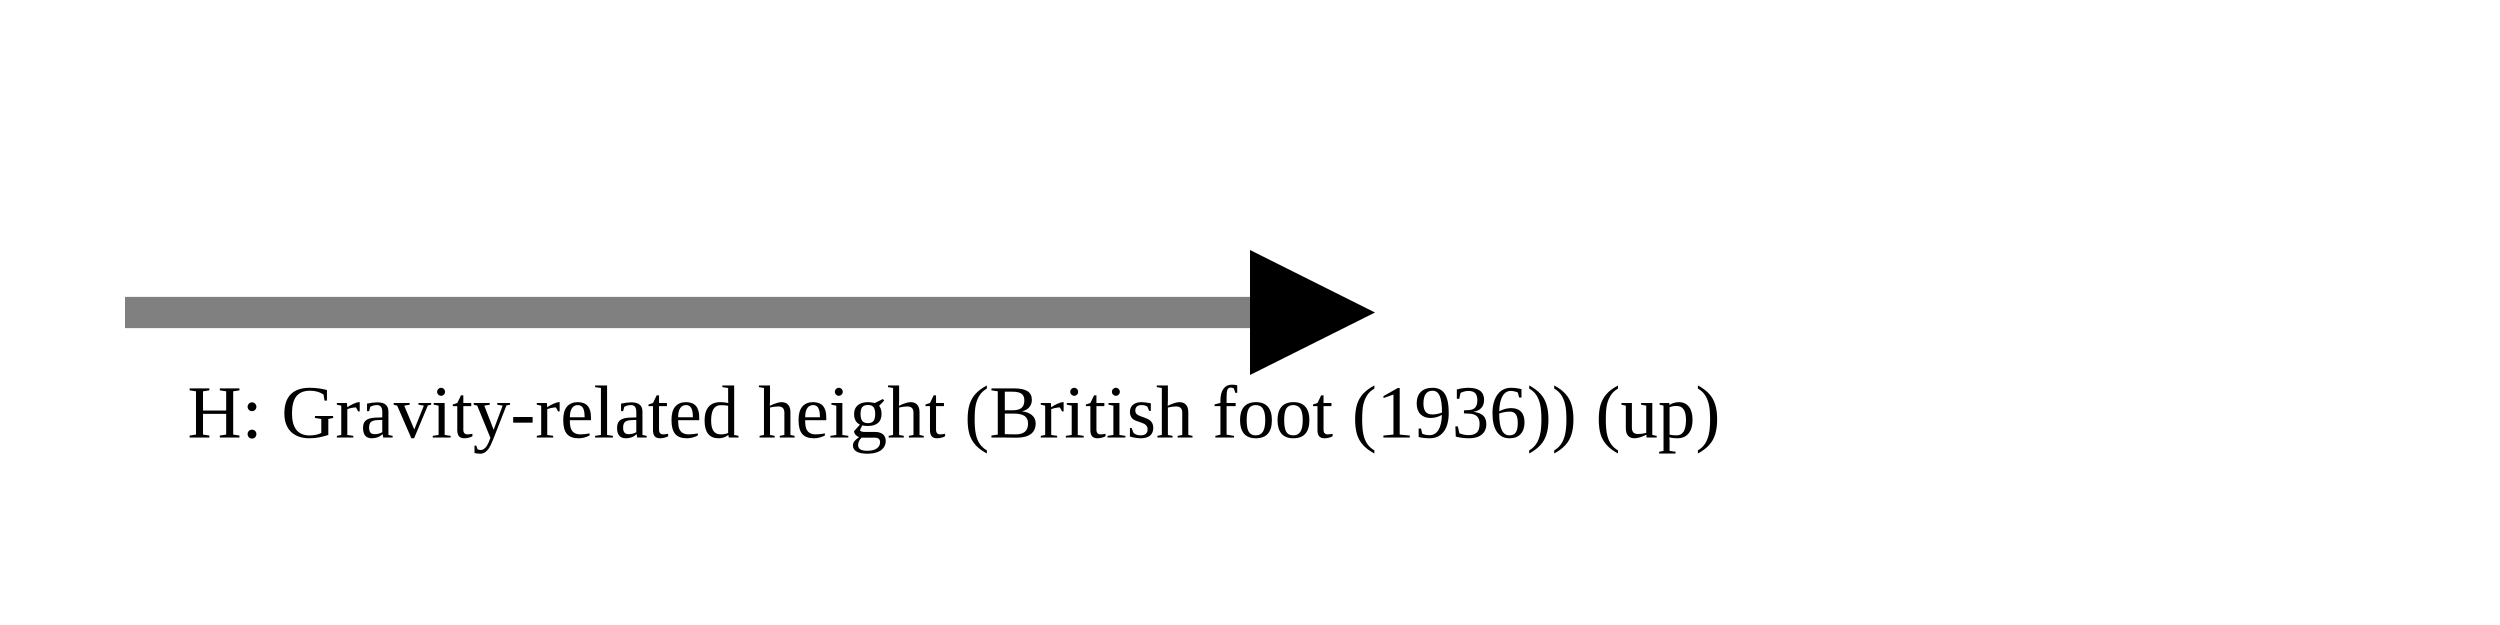
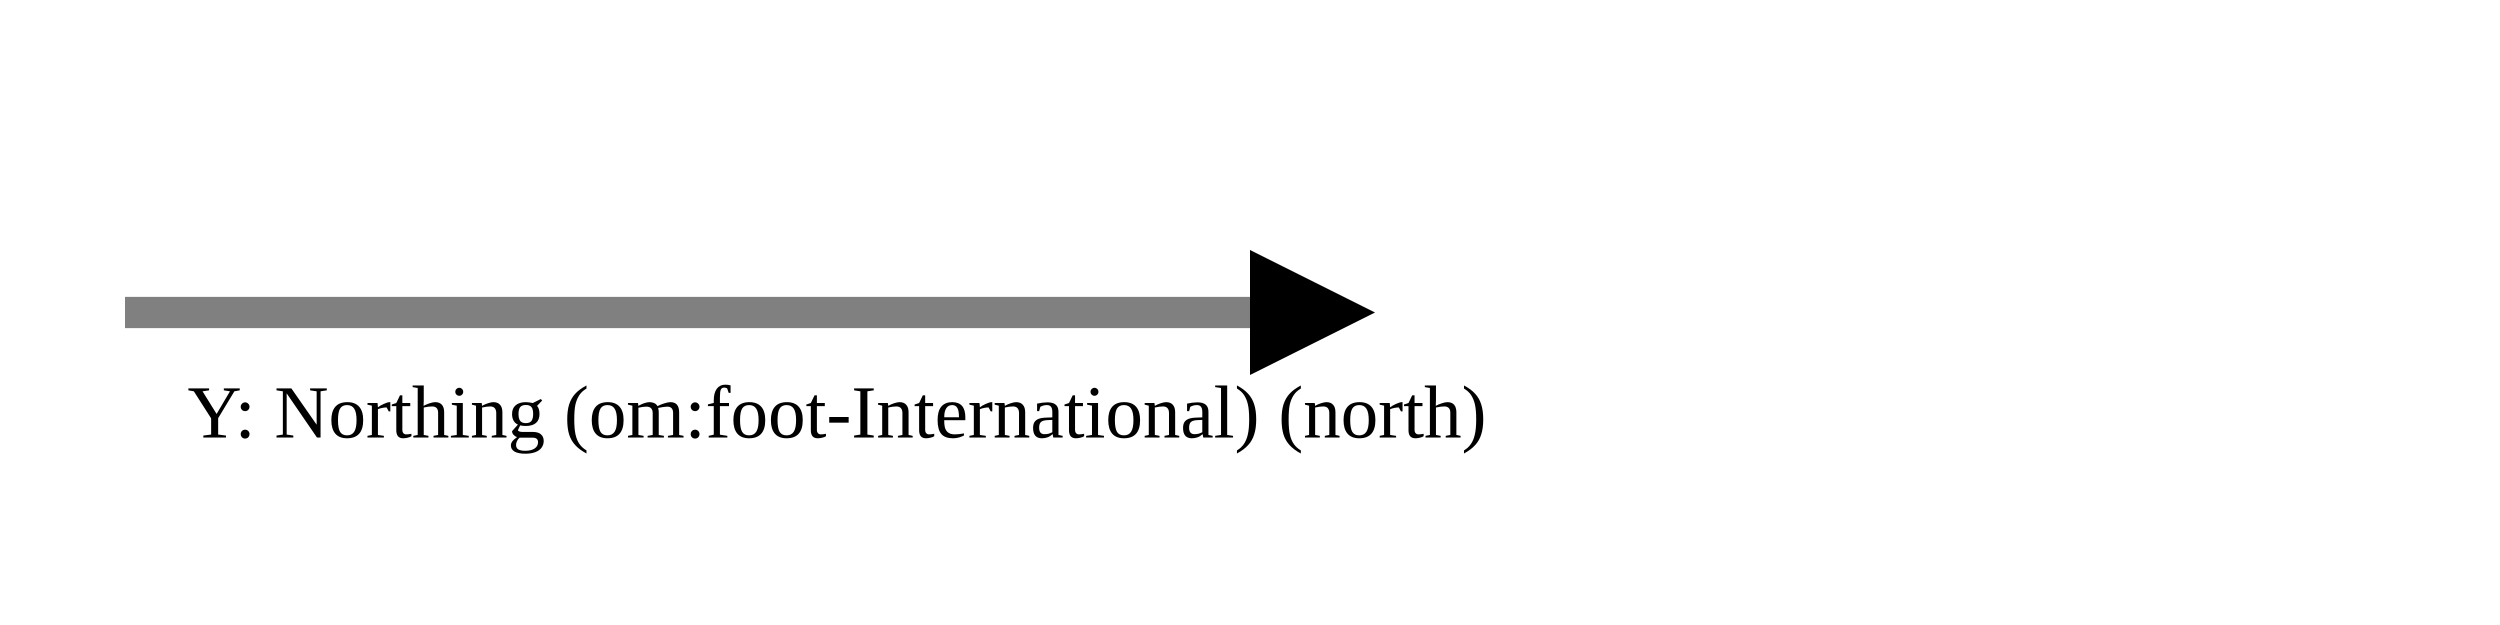
<svg xmlns="http://www.w3.org/2000/svg" version="1.1" width="400" height="100" viewbox="0 0 275 100">
  <defs>
    <marker id="arrowhead" markerWidth="10" markerHeight="7" refX="0" refY="2" orient="auto">
      <polygon points="0 0, 4 2, 0 4" />
    </marker>
  </defs>
  <line x1="20" y1="50" x2="200" y2="50" stroke="gray" stroke-width="5" marker-end="url(#arrowhead)" />
-   <text x="30" y="70" class="small">H: Gravity-related height (British foot (1936)) (up)</text>
+   <text x="30" y="70" class="small">Y: Northing (om:foot-International) (north)</text>
</svg>
